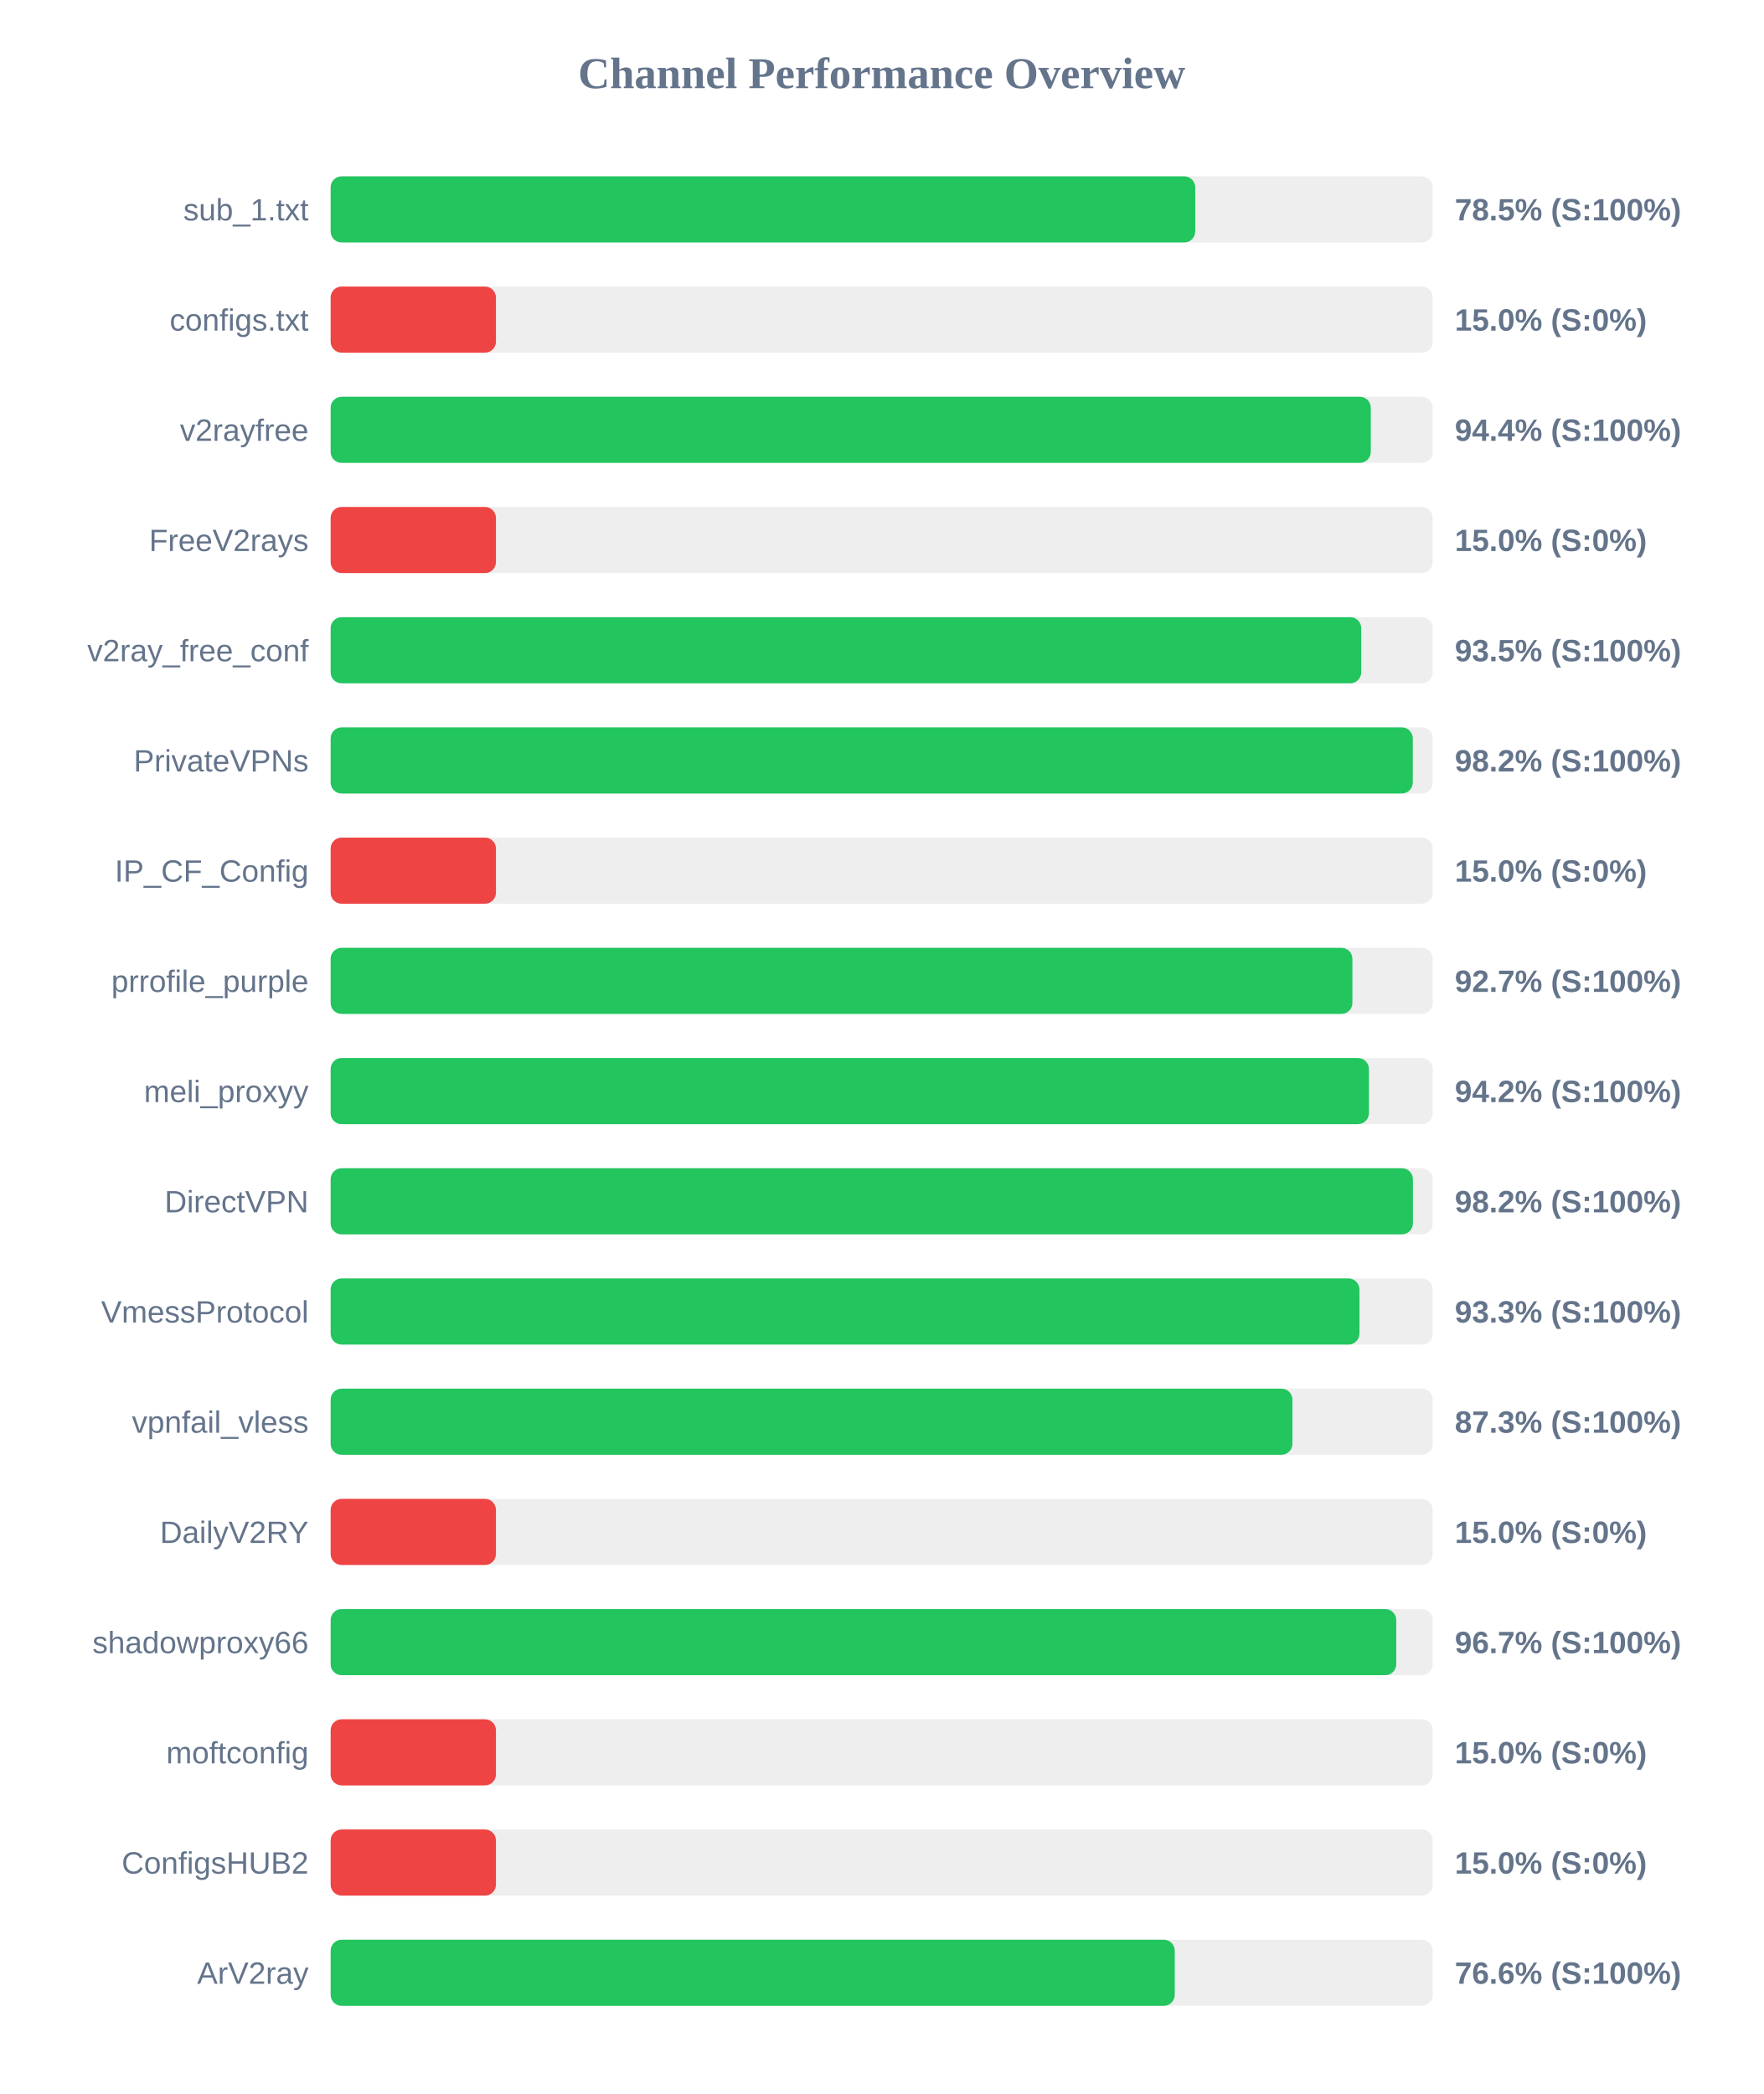
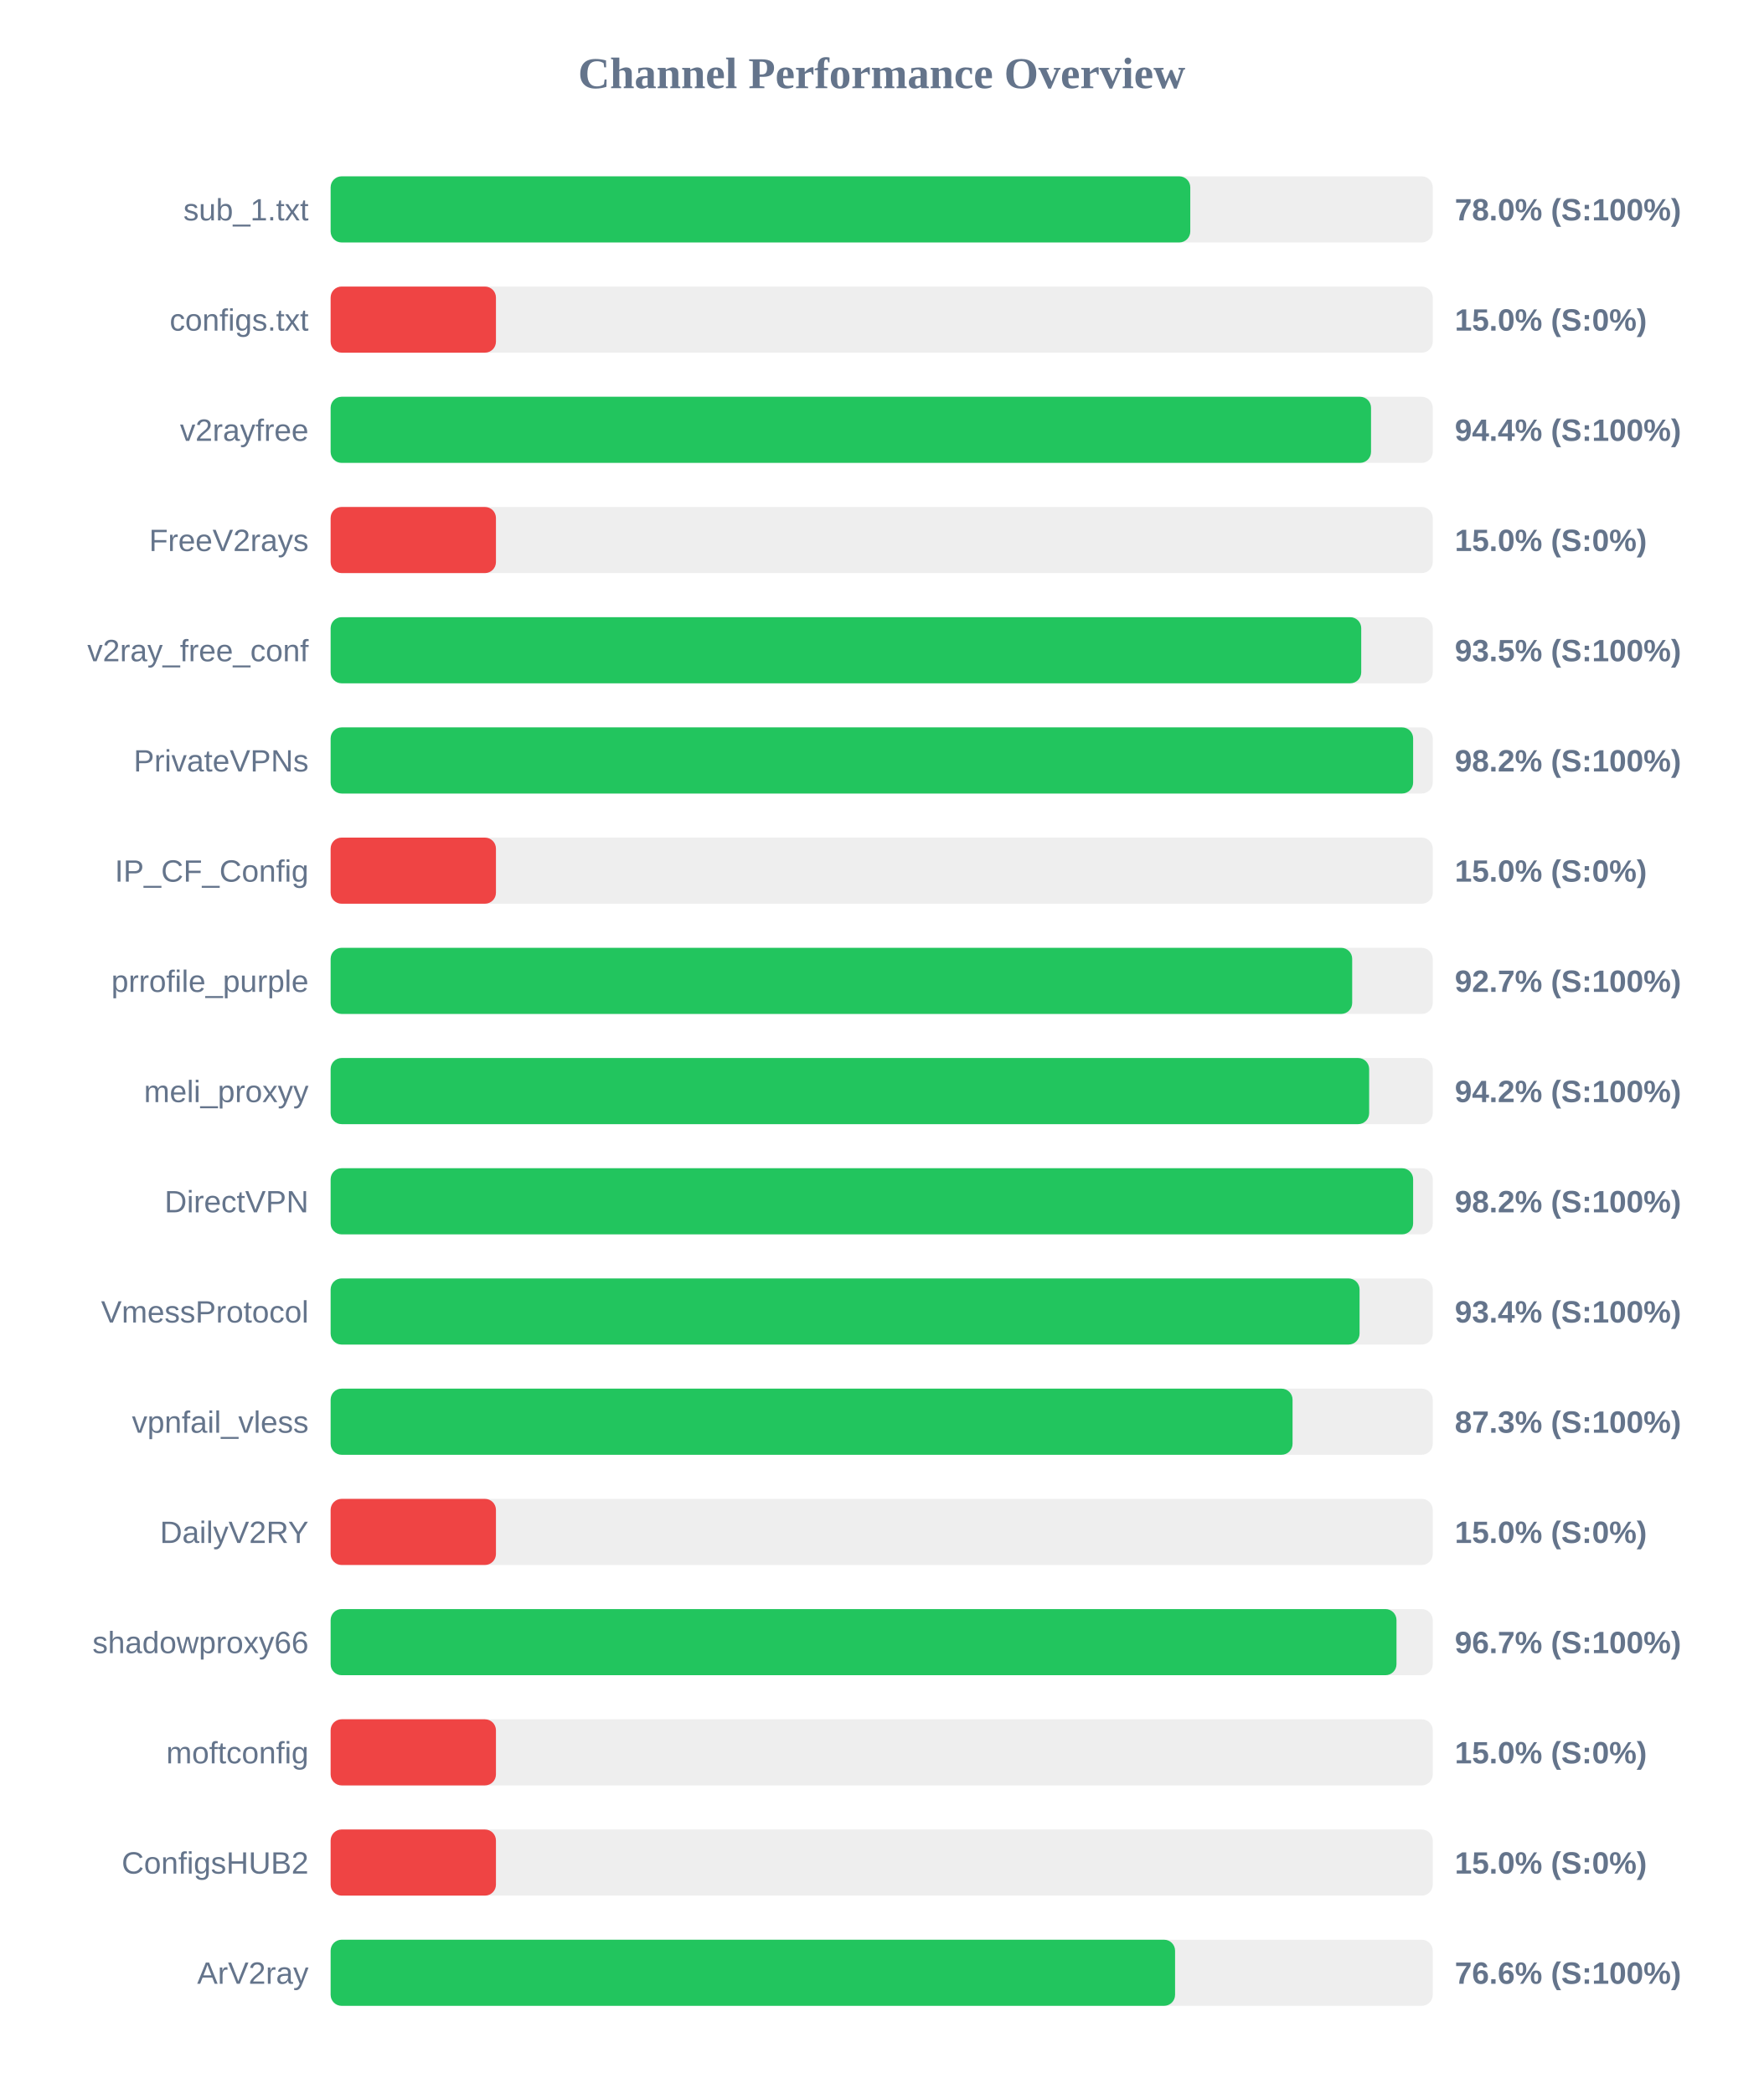
<svg xmlns="http://www.w3.org/2000/svg" width="800" height="950" version="1.1">
  <style>
        .row { font: 14px Arial; fill: #64748b; }
        .score { font: bold 14px Arial; fill: #64748b; }
    </style>
  <text x="400" y="40" text-anchor="middle" font-size="20px" font-weight="bold" fill="#64748b">Channel Performance Overview</text>
  <rect x="150" y="80" width="500" height="30" fill="#eee" rx="5" />
-   <rect x="150" y="80" width="392.25" height="30" fill="#22c55e" rx="5" />
+   <rect x="150" y="80" width="390.0" height="30" fill="#22c55e" rx="5" />
  <text x="140" y="100" text-anchor="end" class="row">sub_1.txt</text>
-   <text x="660" y="100" text-anchor="start" class="score">78.5% (S:100%)</text>
+   <text x="660" y="100" text-anchor="start" class="score">78.0% (S:100%)</text>
  <rect x="150" y="130" width="500" height="30" fill="#eee" rx="5" />
  <rect x="150" y="130" width="75.0" height="30" fill="#ef4444" rx="5" />
  <text x="140" y="150" text-anchor="end" class="row">configs.txt</text>
  <text x="660" y="150" text-anchor="start" class="score">15.0% (S:0%)</text>
  <rect x="150" y="180" width="500" height="30" fill="#eee" rx="5" />
-   <rect x="150" y="180" width="471.9" height="30" fill="#22c55e" rx="5" />
+   <rect x="150" y="180" width="472.0" height="30" fill="#22c55e" rx="5" />
  <text x="140" y="200" text-anchor="end" class="row">v2rayfree</text>
  <text x="660" y="200" text-anchor="start" class="score">94.4% (S:100%)</text>
  <rect x="150" y="230" width="500" height="30" fill="#eee" rx="5" />
  <rect x="150" y="230" width="75.0" height="30" fill="#ef4444" rx="5" />
  <text x="140" y="250" text-anchor="end" class="row">FreeV2rays</text>
  <text x="660" y="250" text-anchor="start" class="score">15.0% (S:0%)</text>
  <rect x="150" y="280" width="500" height="30" fill="#eee" rx="5" />
  <rect x="150" y="280" width="467.55" height="30" fill="#22c55e" rx="5" />
  <text x="140" y="300" text-anchor="end" class="row">v2ray_free_conf</text>
  <text x="660" y="300" text-anchor="start" class="score">93.5% (S:100%)</text>
  <rect x="150" y="330" width="500" height="30" fill="#eee" rx="5" />
-   <rect x="150" y="330" width="490.95" height="30" fill="#22c55e" rx="5" />
+   <rect x="150" y="330" width="491.1" height="30" fill="#22c55e" rx="5" />
  <text x="140" y="350" text-anchor="end" class="row">PrivateVPNs</text>
  <text x="660" y="350" text-anchor="start" class="score">98.2% (S:100%)</text>
  <rect x="150" y="380" width="500" height="30" fill="#eee" rx="5" />
  <rect x="150" y="380" width="75.0" height="30" fill="#ef4444" rx="5" />
  <text x="140" y="400" text-anchor="end" class="row">IP_CF_Config</text>
  <text x="660" y="400" text-anchor="start" class="score">15.0% (S:0%)</text>
  <rect x="150" y="430" width="500" height="30" fill="#eee" rx="5" />
-   <rect x="150" y="430" width="463.55" height="30" fill="#22c55e" rx="5" />
+   <rect x="150" y="430" width="463.45" height="30" fill="#22c55e" rx="5" />
  <text x="140" y="450" text-anchor="end" class="row">prrofile_purple</text>
  <text x="660" y="450" text-anchor="start" class="score">92.7% (S:100%)</text>
  <rect x="150" y="480" width="500" height="30" fill="#eee" rx="5" />
-   <rect x="150" y="480" width="471.05" height="30" fill="#22c55e" rx="5" />
+   <rect x="150" y="480" width="471.15" height="30" fill="#22c55e" rx="5" />
  <text x="140" y="500" text-anchor="end" class="row">meli_proxyy</text>
  <text x="660" y="500" text-anchor="start" class="score">94.2% (S:100%)</text>
  <rect x="150" y="530" width="500" height="30" fill="#eee" rx="5" />
-   <rect x="150" y="530" width="491.0" height="30" fill="#22c55e" rx="5" />
+   <rect x="150" y="530" width="491.1" height="30" fill="#22c55e" rx="5" />
  <text x="140" y="550" text-anchor="end" class="row">DirectVPN</text>
  <text x="660" y="550" text-anchor="start" class="score">98.2% (S:100%)</text>
  <rect x="150" y="580" width="500" height="30" fill="#eee" rx="5" />
-   <rect x="150" y="580" width="466.75" height="30" fill="#22c55e" rx="5" />
+   <rect x="150" y="580" width="466.8" height="30" fill="#22c55e" rx="5" />
  <text x="140" y="600" text-anchor="end" class="row">VmessProtocol</text>
-   <text x="660" y="600" text-anchor="start" class="score">93.3% (S:100%)</text>
+   <text x="660" y="600" text-anchor="start" class="score">93.4% (S:100%)</text>
  <rect x="150" y="630" width="500" height="30" fill="#eee" rx="5" />
-   <rect x="150" y="630" width="436.35" height="30" fill="#22c55e" rx="5" />
+   <rect x="150" y="630" width="436.4" height="30" fill="#22c55e" rx="5" />
  <text x="140" y="650" text-anchor="end" class="row">vpnfail_vless</text>
  <text x="660" y="650" text-anchor="start" class="score">87.3% (S:100%)</text>
  <rect x="150" y="680" width="500" height="30" fill="#eee" rx="5" />
  <rect x="150" y="680" width="75.0" height="30" fill="#ef4444" rx="5" />
  <text x="140" y="700" text-anchor="end" class="row">DailyV2RY</text>
  <text x="660" y="700" text-anchor="start" class="score">15.0% (S:0%)</text>
  <rect x="150" y="730" width="500" height="30" fill="#eee" rx="5" />
-   <rect x="150" y="730" width="483.45" height="30" fill="#22c55e" rx="5" />
+   <rect x="150" y="730" width="483.55" height="30" fill="#22c55e" rx="5" />
  <text x="140" y="750" text-anchor="end" class="row">shadowproxy66</text>
  <text x="660" y="750" text-anchor="start" class="score">96.7% (S:100%)</text>
  <rect x="150" y="780" width="500" height="30" fill="#eee" rx="5" />
  <rect x="150" y="780" width="75.0" height="30" fill="#ef4444" rx="5" />
  <text x="140" y="800" text-anchor="end" class="row">moftconfig</text>
  <text x="660" y="800" text-anchor="start" class="score">15.0% (S:0%)</text>
  <rect x="150" y="830" width="500" height="30" fill="#eee" rx="5" />
  <rect x="150" y="830" width="75.0" height="30" fill="#ef4444" rx="5" />
  <text x="140" y="850" text-anchor="end" class="row">ConfigsHUB2</text>
  <text x="660" y="850" text-anchor="start" class="score">15.0% (S:0%)</text>
  <rect x="150" y="880" width="500" height="30" fill="#eee" rx="5" />
-   <rect x="150" y="880" width="382.95" height="30" fill="#22c55e" rx="5" />
+   <rect x="150" y="880" width="383.1" height="30" fill="#22c55e" rx="5" />
  <text x="140" y="900" text-anchor="end" class="row">ArV2ray</text>
  <text x="660" y="900" text-anchor="start" class="score">76.6% (S:100%)</text>
</svg>
